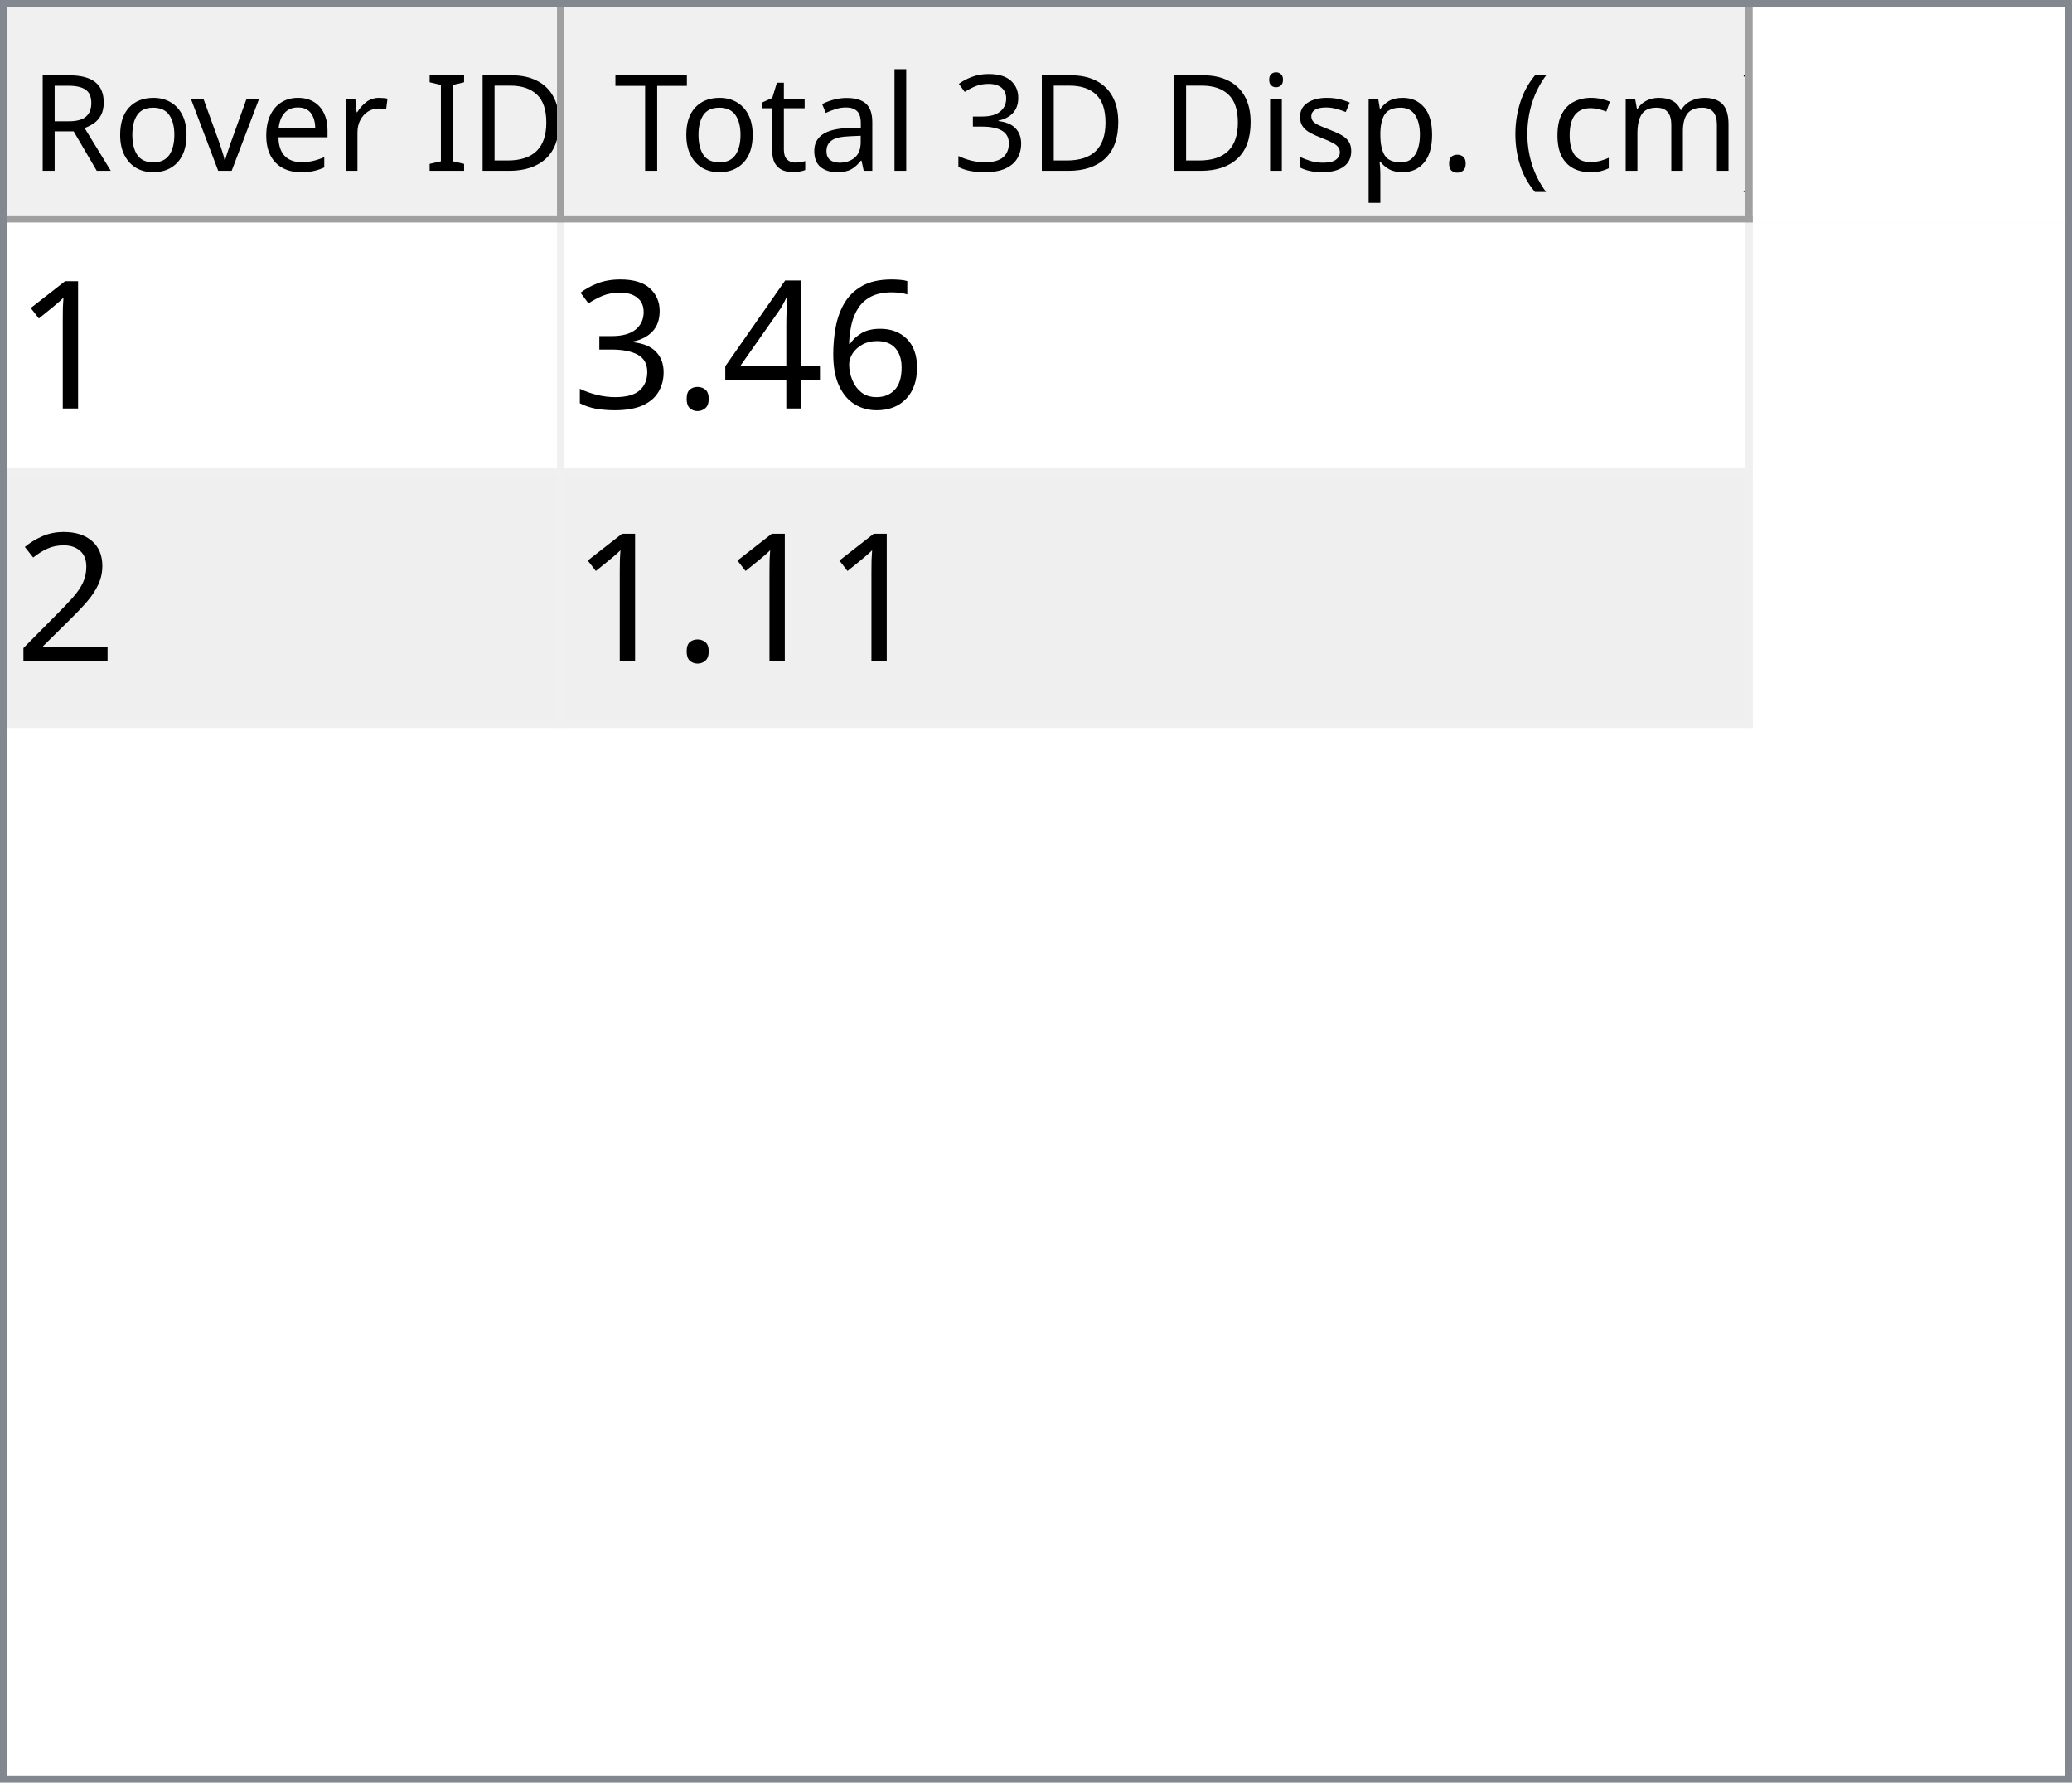
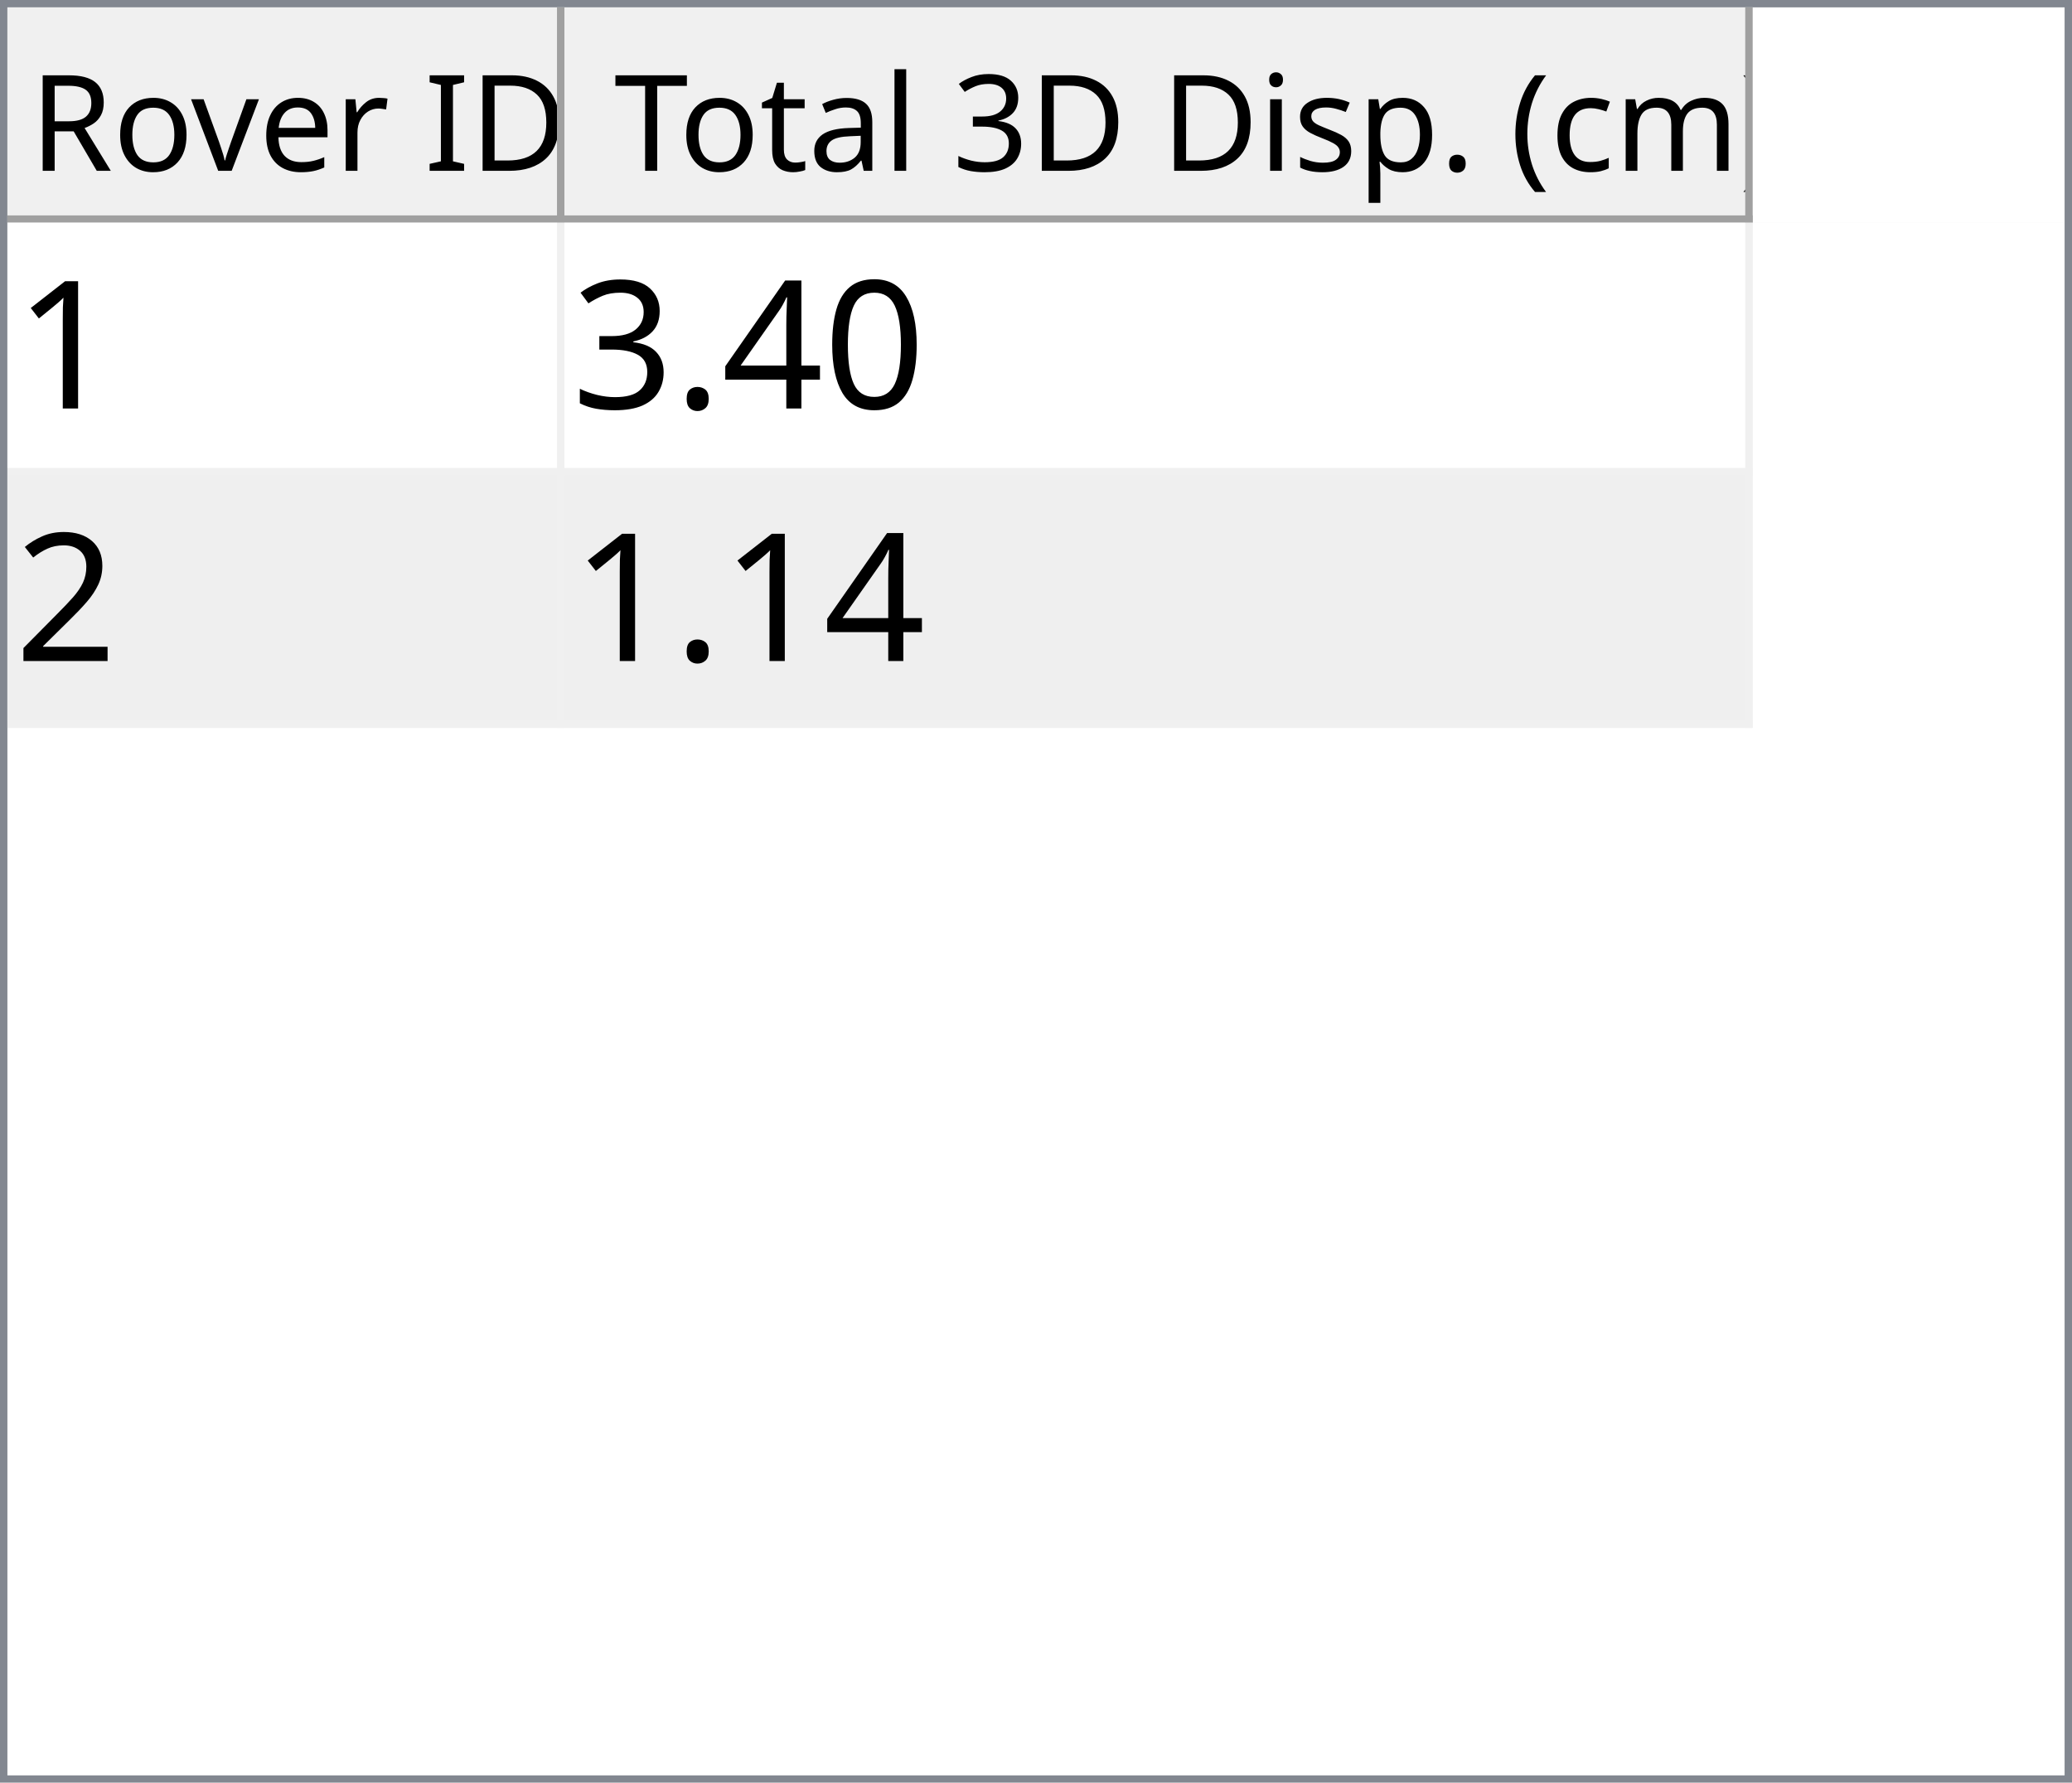
<svg xmlns="http://www.w3.org/2000/svg" style="fill-opacity:1; color-rendering:auto; color-interpolation:auto; text-rendering:auto; stroke:black; stroke-linecap:square; stroke-miterlimit:10; shape-rendering:auto; stroke-opacity:1; fill:black; stroke-dasharray:none; font-weight:normal; stroke-width:1; font-family:'Dialog'; font-style:normal; stroke-linejoin:miter; font-size:12px; stroke-dashoffset:0; image-rendering:auto;" width="279" height="240">
  <defs id="genericDefs" />
  <g>
    <defs id="defs1">
      <clipPath clipPathUnits="userSpaceOnUse" id="clipPath1">
        <path d="M0 0 L279 0 L279 240 L0 240 L0 0 Z" />
      </clipPath>
      <clipPath clipPathUnits="userSpaceOnUse" id="clipPath2">
        <path d="M0 0 L0 240 L279 240 L279 0 Z" />
      </clipPath>
      <clipPath clipPathUnits="userSpaceOnUse" id="clipPath3">
        <path d="M0 0 L0 29 L277 29 L277 0 Z" />
      </clipPath>
      <clipPath clipPathUnits="userSpaceOnUse" id="clipPath4">
        <path d="M0 0 L0 29 L75 29 L75 0 Z" />
      </clipPath>
      <clipPath clipPathUnits="userSpaceOnUse" id="clipPath5">
        <path d="M1 1 L1 28 L74 28 L74 1 Z" />
      </clipPath>
      <clipPath clipPathUnits="userSpaceOnUse" id="clipPath6">
        <path d="M0 0 L0 27 L73 27 L73 0 Z" />
      </clipPath>
      <clipPath clipPathUnits="userSpaceOnUse" id="clipPath7">
        <path d="M-0.5 -0.5 L-0.5 28.5 L74.5 28.5 L74.5 -0.5 Z" />
      </clipPath>
      <clipPath clipPathUnits="userSpaceOnUse" id="clipPath8">
        <path d="M0 0 L0 29 L160 29 L160 0 Z" />
      </clipPath>
      <clipPath clipPathUnits="userSpaceOnUse" id="clipPath9">
        <path d="M1 1 L1 28 L159 28 L159 1 Z" />
      </clipPath>
      <clipPath clipPathUnits="userSpaceOnUse" id="clipPath10">
        <path d="M0 0 L0 27 L158 27 L158 0 Z" />
      </clipPath>
      <clipPath clipPathUnits="userSpaceOnUse" id="clipPath11">
        <path d="M-0.5 -0.5 L-0.5 28.5 L159.5 28.5 L159.5 -0.5 Z" />
      </clipPath>
      <clipPath clipPathUnits="userSpaceOnUse" id="clipPath12">
        <path d="M0 0 L0 209 L277 209 L277 0 Z" />
      </clipPath>
      <clipPath clipPathUnits="userSpaceOnUse" id="clipPath13">
        <path d="M0 0 L0 68 L235 68 L235 0 Z" />
      </clipPath>
      <clipPath clipPathUnits="userSpaceOnUse" id="clipPath14">
        <path d="M-0.5 -0.5 L-0.5 67.5 L234.5 67.5 L234.5 -0.5 Z" />
      </clipPath>
      <clipPath clipPathUnits="userSpaceOnUse" id="clipPath15">
        <path d="M0 0 L0 33 L74 33 L74 0 Z" />
      </clipPath>
      <clipPath clipPathUnits="userSpaceOnUse" id="clipPath16">
        <path d="M0 0 L0 33 L159 33 L159 0 Z" />
      </clipPath>
      <font horiz-adv-x="64.551" id="font1">
        <font-face ascent="107.91" descent="25.098" units-per-em="100" style="font-style:normal; font-family:Segoe UI; font-weight:normal;" />
        <missing-glyph horiz-adv-x="64.551" d="M8.109 0 L8.109 68.266 L56.453 68.266 L56.453 0 L8.109 0 ZM15.328 7.234 L49.219 7.234 L49.219 61.031 L15.328 61.031 L15.328 7.234 Z" />
        <glyph unicode="D" horiz-adv-x="70.117" d="M9.188 0 L9.188 70.016 L28.516 70.016 Q65.531 70.016 65.531 35.891 Q65.531 19.672 55.25 9.836 Q44.969 0 27.734 0 L9.188 0 ZM17.391 62.594 L17.391 7.422 L27.828 7.422 Q41.609 7.422 49.273 14.797 Q56.938 22.172 56.938 35.688 Q56.938 62.594 28.328 62.594 L17.391 62.594 Z" />
        <glyph unicode="I" horiz-adv-x="26.611" d="M17.391 0 L9.188 0 L9.188 70.016 L17.391 70.016 L17.391 0 Z" />
        <glyph unicode=" " horiz-adv-x="27.393" d="" />
        <glyph unicode="r" horiz-adv-x="34.766" d="M34.188 41.891 Q32.078 43.5 28.125 43.5 Q23 43.5 19.555 38.672 Q16.109 33.844 16.109 25.484 L16.109 0 L8.109 0 L8.109 50 L16.109 50 L16.109 39.703 L16.312 39.703 Q18.016 44.969 21.531 47.922 Q25.047 50.875 29.391 50.875 Q32.516 50.875 34.188 50.203 L34.188 41.891 Z" />
        <glyph unicode="e" horiz-adv-x="52.295" d="M48.297 23 L12.984 23 Q13.188 14.656 17.484 10.109 Q21.781 5.562 29.297 5.562 Q37.75 5.562 44.828 11.141 L44.828 3.609 Q38.234 -1.172 27.391 -1.172 Q16.797 -1.172 10.742 5.641 Q4.688 12.453 4.688 24.812 Q4.688 36.469 11.305 43.82 Q17.922 51.172 27.734 51.172 Q37.547 51.172 42.922 44.828 Q48.297 38.484 48.297 27.203 L48.297 23 ZM40.094 29.781 Q40.047 36.719 36.75 40.578 Q33.453 44.438 27.594 44.438 Q21.922 44.438 17.969 40.383 Q14.016 36.328 13.094 29.781 L40.094 29.781 Z" />
        <glyph unicode="v" horiz-adv-x="47.9" d="M47.406 50 L27.484 0 L19.625 0 L0.688 50 L9.469 50 L22.172 13.672 Q23.578 9.672 23.922 6.688 L24.125 6.688 Q24.609 10.453 25.688 13.484 L38.969 50 L47.406 50 Z" />
        <glyph unicode="o" horiz-adv-x="58.594" d="M29 -1.172 Q17.922 -1.172 11.305 5.836 Q4.688 12.844 4.688 24.422 Q4.688 37.016 11.57 44.094 Q18.453 51.172 30.172 51.172 Q41.359 51.172 47.633 44.289 Q53.906 37.406 53.906 25.203 Q53.906 13.234 47.141 6.031 Q40.375 -1.172 29 -1.172 ZM29.594 44.438 Q21.875 44.438 17.383 39.188 Q12.891 33.938 12.891 24.703 Q12.891 15.828 17.43 10.695 Q21.969 5.562 29.594 5.562 Q37.359 5.562 41.531 10.594 Q45.703 15.625 45.703 24.906 Q45.703 34.281 41.531 39.359 Q37.359 44.438 29.594 44.438 Z" />
        <glyph unicode="R" horiz-adv-x="59.814" d="M59.375 0 L49.609 0 L37.891 19.625 Q36.281 22.359 34.766 24.289 Q33.25 26.219 31.664 27.438 Q30.078 28.656 28.25 29.219 Q26.422 29.781 24.125 29.781 L17.391 29.781 L17.391 0 L9.188 0 L9.188 70.016 L30.078 70.016 Q34.672 70.016 38.555 68.867 Q42.438 67.719 45.289 65.375 Q48.141 63.031 49.758 59.547 Q51.375 56.062 51.375 51.375 Q51.375 47.703 50.273 44.656 Q49.172 41.609 47.148 39.211 Q45.125 36.812 42.266 35.133 Q39.406 33.453 35.844 32.516 L35.844 32.328 Q37.594 31.547 38.891 30.547 Q40.188 29.547 41.359 28.18 Q42.531 26.812 43.68 25.078 Q44.828 23.344 46.234 21.047 L59.375 0 ZM17.391 62.594 L17.391 37.203 L28.516 37.203 Q31.594 37.203 34.203 38.133 Q36.812 39.062 38.719 40.797 Q40.625 42.531 41.703 45.047 Q42.781 47.562 42.781 50.688 Q42.781 56.297 39.141 59.445 Q35.5 62.594 28.609 62.594 L17.391 62.594 Z" />
        <glyph unicode=")" horiz-adv-x="30.176" d="M8.297 -15.922 L1.172 -15.922 Q16.406 2.344 16.406 26.812 Q16.406 51.469 1.078 70.016 L8.297 70.016 Q23.531 52.156 23.531 26.703 Q23.531 1.375 8.297 -15.922 Z" />
        <glyph unicode="m" horiz-adv-x="86.133" d="M79.109 0 L71.094 0 L71.094 28.719 Q71.094 37.016 68.531 40.727 Q65.969 44.438 59.906 44.438 Q54.781 44.438 51.195 39.75 Q47.609 35.062 47.609 28.516 L47.609 0 L39.594 0 L39.594 29.688 Q39.594 44.438 28.219 44.438 Q22.953 44.438 19.531 40.016 Q16.109 35.594 16.109 28.516 L16.109 0 L8.109 0 L8.109 50 L16.109 50 L16.109 42.094 L16.312 42.094 Q21.625 51.172 31.844 51.172 Q36.969 51.172 40.773 48.312 Q44.578 45.453 46 40.828 Q51.562 51.172 62.594 51.172 Q79.109 51.172 79.109 30.812 L79.109 0 Z" />
        <glyph unicode="c" horiz-adv-x="46.191" d="M42.188 2.297 Q36.422 -1.172 28.516 -1.172 Q17.828 -1.172 11.258 5.789 Q4.688 12.75 4.688 23.828 Q4.688 36.188 11.766 43.68 Q18.844 51.172 30.672 51.172 Q37.25 51.172 42.281 48.734 L42.281 40.531 Q36.719 44.438 30.375 44.438 Q22.703 44.438 17.797 38.945 Q12.891 33.453 12.891 24.516 Q12.891 15.719 17.508 10.641 Q22.125 5.562 29.891 5.562 Q36.422 5.562 42.188 9.906 L42.188 2.297 Z" />
        <glyph unicode="(" horiz-adv-x="30.176" d="M29.109 -15.922 L21.969 -15.922 Q6.844 1.375 6.844 26.703 Q6.844 52.156 21.969 70.016 L29.203 70.016 Q13.875 51.469 13.875 26.812 Q13.875 2.344 29.109 -15.922 Z" />
        <glyph unicode="." horiz-adv-x="21.68" d="M10.891 -1.078 Q8.641 -1.078 7.055 0.539 Q5.469 2.156 5.469 4.391 Q5.469 6.641 7.055 8.273 Q8.641 9.906 10.891 9.906 Q13.188 9.906 14.797 8.273 Q16.406 6.641 16.406 4.391 Q16.406 2.156 14.797 0.539 Q13.188 -1.078 10.891 -1.078 Z" />
        <glyph unicode="p" horiz-adv-x="58.789" d="M16.312 7.234 L16.109 7.234 L16.109 -23 L8.109 -23 L8.109 50 L16.109 50 L16.109 41.219 L16.312 41.219 Q22.219 51.172 33.594 51.172 Q43.266 51.172 48.688 44.461 Q54.109 37.75 54.109 26.469 Q54.109 13.922 48 6.375 Q41.891 -1.172 31.297 -1.172 Q21.578 -1.172 16.312 7.234 ZM16.109 27.391 L16.109 20.406 Q16.109 14.203 20.141 9.883 Q24.172 5.562 30.375 5.562 Q37.641 5.562 41.773 11.133 Q45.906 16.703 45.906 26.609 Q45.906 34.969 42.047 39.703 Q38.188 44.438 31.594 44.438 Q24.609 44.438 20.359 39.578 Q16.109 34.719 16.109 27.391 Z" />
        <glyph unicode="s" horiz-adv-x="42.432" d="M5.078 1.812 L5.078 10.406 Q11.625 5.562 19.484 5.562 Q30.031 5.562 30.031 12.594 Q30.031 14.594 29.125 15.992 Q28.219 17.391 26.68 18.461 Q25.141 19.531 23.07 20.383 Q21 21.234 18.609 22.172 Q15.281 23.484 12.766 24.828 Q10.25 26.172 8.57 27.859 Q6.891 29.547 6.031 31.695 Q5.172 33.844 5.172 36.719 Q5.172 40.234 6.789 42.945 Q8.406 45.656 11.086 47.484 Q13.766 49.312 17.211 50.242 Q20.656 51.172 24.312 51.172 Q30.812 51.172 35.938 48.922 L35.938 40.828 Q30.422 44.438 23.25 44.438 Q21 44.438 19.195 43.922 Q17.391 43.406 16.094 42.477 Q14.797 41.547 14.086 40.258 Q13.375 38.969 13.375 37.406 Q13.375 35.453 14.086 34.133 Q14.797 32.812 16.164 31.789 Q17.531 30.766 19.484 29.938 Q21.438 29.109 23.922 28.125 Q27.25 26.859 29.883 25.516 Q32.516 24.172 34.375 22.484 Q36.234 20.797 37.234 18.602 Q38.234 16.406 38.234 13.375 Q38.234 9.672 36.602 6.938 Q34.969 4.203 32.234 2.398 Q29.5 0.594 25.93 -0.289 Q22.359 -1.172 18.453 -1.172 Q10.75 -1.172 5.078 1.812 Z" />
        <glyph unicode="i" horiz-adv-x="24.219" d="M12.203 62.703 Q10.062 62.703 8.547 64.164 Q7.031 65.625 7.031 67.875 Q7.031 70.125 8.547 71.609 Q10.062 73.094 12.203 73.094 Q14.406 73.094 15.945 71.609 Q17.484 70.125 17.484 67.875 Q17.484 65.719 15.945 64.211 Q14.406 62.703 12.203 62.703 ZM16.109 0 L8.109 0 L8.109 50 L16.109 50 L16.109 0 Z" />
        <glyph unicode="3" horiz-adv-x="53.906" d="M46.531 19.828 Q46.531 15.094 44.75 11.211 Q42.969 7.328 39.719 4.57 Q36.469 1.812 31.93 0.297 Q27.391 -1.219 21.922 -1.219 Q11.922 -1.219 6 2.594 L6 11.188 Q13.094 5.609 22.219 5.609 Q25.875 5.609 28.828 6.539 Q31.781 7.469 33.906 9.227 Q36.031 10.984 37.18 13.477 Q38.328 15.969 38.328 19.094 Q38.328 32.812 18.797 32.812 L12.984 32.812 L12.984 39.594 L18.5 39.594 Q35.797 39.594 35.797 52.484 Q35.797 64.406 22.609 64.406 Q15.188 64.406 8.688 59.422 L8.688 67.188 Q15.375 71.188 24.609 71.188 Q29 71.188 32.57 69.969 Q36.141 68.75 38.68 66.555 Q41.219 64.359 42.609 61.281 Q44 58.203 44 54.5 Q44 40.672 30.031 36.719 L30.031 36.531 Q33.594 36.141 36.625 34.797 Q39.656 33.453 41.852 31.305 Q44.047 29.156 45.289 26.25 Q46.531 23.344 46.531 19.828 Z" />
        <glyph unicode="l" horiz-adv-x="24.219" d="M16.109 0 L8.109 0 L8.109 74.031 L16.109 74.031 L16.109 0 Z" />
        <glyph unicode="a" horiz-adv-x="50.879" d="M43.891 0 L35.891 0 L35.891 7.812 L35.688 7.812 Q30.469 -1.172 20.312 -1.172 Q12.844 -1.172 8.617 2.781 Q4.391 6.734 4.391 13.281 Q4.391 27.297 20.906 29.594 L35.891 31.688 Q35.891 44.438 25.594 44.438 Q16.547 44.438 9.281 38.281 L9.281 46.484 Q16.656 51.172 26.266 51.172 Q43.891 51.172 43.891 32.516 L43.891 0 ZM35.891 25.297 L23.828 23.641 Q18.266 22.859 15.43 20.875 Q12.594 18.891 12.594 13.875 Q12.594 10.203 15.211 7.883 Q17.828 5.562 22.172 5.562 Q28.125 5.562 32.008 9.742 Q35.891 13.922 35.891 20.312 L35.891 25.297 Z" />
        <glyph unicode="t" horiz-adv-x="33.887" d="M31.297 0.484 Q28.469 -1.078 23.828 -1.078 Q10.688 -1.078 10.688 13.578 L10.688 43.172 L2.094 43.172 L2.094 50 L10.688 50 L10.688 62.203 L18.703 64.797 L18.703 50 L31.297 50 L31.297 43.172 L18.703 43.172 L18.703 14.984 Q18.703 9.969 20.414 7.82 Q22.125 5.672 26.078 5.672 Q29.109 5.672 31.297 7.328 L31.297 0.484 Z" />
        <glyph unicode="T" horiz-adv-x="52.393" d="M50.594 62.594 L30.375 62.594 L30.375 0 L22.172 0 L22.172 62.594 L2 62.594 L2 70.016 L50.594 70.016 L50.594 62.594 Z" />
      </font>
      <font horiz-adv-x="75.0" id="font2">
        <font-face ascent="100.537" descent="21.973" units-per-em="100" style="font-style:normal; font-family:sans-serif; font-weight:normal;" />
        <missing-glyph horiz-adv-x="75.0" d="M12.5 0 L12.5 62.5 L62.5 62.5 L62.5 0 L12.5 0 ZM14.062 1.562 L60.938 1.562 L60.938 60.938 L14.062 60.938 L14.062 1.562 Z" />
        <glyph unicode="1" horiz-adv-x="55.615" d="M37.25 0 L28.469 0 L28.469 56 Q25.297 52.984 20.141 49.953 Q14.984 46.922 10.891 45.406 L10.891 53.906 Q18.266 57.375 23.781 62.305 Q29.297 67.234 31.594 71.875 L37.25 71.875 L37.25 0 Z" />
-         <glyph unicode="6" horiz-adv-x="55.615" d="M49.75 54.047 L41.016 53.375 Q39.844 58.547 37.703 60.891 Q34.125 64.656 28.906 64.656 Q24.703 64.656 21.531 62.312 Q17.391 59.281 14.992 53.469 Q12.594 47.656 12.5 36.922 Q15.672 41.75 20.266 44.094 Q24.859 46.438 29.891 46.438 Q38.672 46.438 44.852 39.969 Q51.031 33.5 51.031 23.25 Q51.031 16.5 48.125 10.719 Q45.219 4.938 40.141 1.859 Q35.062 -1.219 28.609 -1.219 Q17.625 -1.219 10.695 6.859 Q3.766 14.938 3.766 33.5 Q3.766 54.25 11.422 63.672 Q18.109 71.875 29.438 71.875 Q37.891 71.875 43.289 67.141 Q48.688 62.406 49.75 54.047 ZM13.875 23.188 Q13.875 18.656 15.797 14.508 Q17.719 10.359 21.188 8.18 Q24.656 6 28.469 6 Q34.031 6 38.039 10.492 Q42.047 14.984 42.047 22.703 Q42.047 30.125 38.086 34.398 Q34.125 38.672 28.125 38.672 Q22.172 38.672 18.023 34.398 Q13.875 30.125 13.875 23.188 Z" />
+         <glyph unicode="0" horiz-adv-x="55.615" d="M4.156 35.297 Q4.156 48 6.766 55.742 Q9.375 63.484 14.523 67.68 Q19.672 71.875 27.484 71.875 Q33.25 71.875 37.594 69.555 Q41.938 67.234 44.773 62.867 Q47.609 58.5 49.219 52.227 Q50.828 45.953 50.828 35.297 Q50.828 22.703 48.242 14.969 Q45.656 7.234 40.508 3.008 Q35.359 -1.219 27.484 -1.219 Q17.141 -1.219 11.234 6.203 Q4.156 15.141 4.156 35.297 ZM13.188 35.297 Q13.188 17.672 17.312 11.836 Q21.438 6 27.484 6 Q33.547 6 37.672 11.859 Q41.797 17.719 41.797 35.297 Q41.797 52.984 37.672 58.789 Q33.547 64.594 27.391 64.594 Q21.344 64.594 17.719 59.469 Q13.188 52.938 13.188 35.297 Z" />
        <glyph unicode="4" horiz-adv-x="55.615" d="M32.328 0 L32.328 17.141 L1.266 17.141 L1.266 25.203 L33.938 71.578 L41.109 71.578 L41.109 25.203 L50.781 25.203 L50.781 17.141 L41.109 17.141 L41.109 0 L32.328 0 ZM32.328 25.203 L32.328 57.469 L9.906 25.203 L32.328 25.203 Z" />
        <glyph unicode="." horiz-adv-x="27.783" d="M9.078 0 L9.078 10.016 L19.094 10.016 L19.094 0 L9.078 0 Z" />
        <glyph unicode="3" horiz-adv-x="55.615" d="M4.203 18.891 L12.984 20.062 Q14.5 12.594 18.141 9.297 Q21.781 6 27 6 Q33.203 6 37.477 10.297 Q41.75 14.594 41.75 20.953 Q41.75 27 37.797 30.93 Q33.844 34.859 27.734 34.859 Q25.25 34.859 21.531 33.891 L22.516 41.609 Q23.391 41.5 23.922 41.5 Q29.547 41.5 34.039 44.43 Q38.531 47.359 38.531 53.469 Q38.531 58.297 35.258 61.477 Q31.984 64.656 26.812 64.656 Q21.688 64.656 18.266 61.43 Q14.844 58.203 13.875 51.766 L5.078 53.328 Q6.688 62.156 12.398 67.016 Q18.109 71.875 26.609 71.875 Q32.469 71.875 37.398 69.359 Q42.328 66.844 44.945 62.5 Q47.562 58.156 47.562 53.266 Q47.562 48.641 45.07 44.828 Q42.578 41.016 37.703 38.766 Q44.047 37.312 47.562 32.695 Q51.078 28.078 51.078 21.141 Q51.078 11.766 44.242 5.25 Q37.406 -1.266 26.953 -1.266 Q17.531 -1.266 11.305 4.352 Q5.078 9.969 4.203 18.891 Z" />
        <glyph unicode="2" horiz-adv-x="55.615" d="M50.344 8.453 L50.344 0 L3.031 0 Q2.938 3.172 4.047 6.109 Q5.859 10.938 9.836 15.625 Q13.812 20.312 21.344 26.469 Q33.016 36.031 37.117 41.625 Q41.219 47.219 41.219 52.203 Q41.219 57.422 37.477 61.008 Q33.734 64.594 27.734 64.594 Q21.391 64.594 17.578 60.789 Q13.766 56.984 13.719 50.25 L4.688 51.172 Q5.609 61.281 11.664 66.578 Q17.719 71.875 27.938 71.875 Q38.234 71.875 44.242 66.164 Q50.25 60.453 50.25 52 Q50.25 47.703 48.492 43.555 Q46.734 39.406 42.656 34.812 Q38.578 30.219 29.109 22.219 Q21.188 15.578 18.945 13.211 Q16.703 10.844 15.234 8.453 L50.344 8.453 Z" />
      </font>
    </defs>
    <g style="fill:white; stroke:white;">
      <rect x="0" y="0" width="279" style="clip-path:url(#clipPath1); stroke:none;" height="240" />
    </g>
    <g style="fill:white; text-rendering:optimizeSpeed; color-rendering:optimizeSpeed; image-rendering:optimizeSpeed; shape-rendering:crispEdges; stroke:white; color-interpolation:sRGB;">
      <rect x="0" width="279" height="240" y="0" style="stroke:none;" />
      <path style="stroke:none;" d="M0 240 L279 240 L279 0 L0 0 Z" />
    </g>
    <g style="fill:rgb(240,240,240); font-size:18px; font-family:'Segoe UI'; stroke:rgb(240,240,240);">
      <rect x="0" y="0" width="279" style="clip-path:url(#clipPath2); stroke:none;" height="240" />
    </g>
    <g style="fill:rgb(130,135,144); font-size:18px; font-family:'Segoe UI'; stroke:rgb(130,135,144);">
      <path d="M0 0 L279 0 L279 240 L0 240 L0 0 ZM1 1 L278 1 L278 239 L1 239 L1 1 Z" style="fill-rule:evenodd; clip-path:url(#clipPath2); stroke:none;" />
    </g>
    <g style="fill:white; font-size:18px; font-family:'Segoe UI'; stroke:white;" transform="translate(1,1)">
      <rect x="0" y="0" width="277" style="clip-path:url(#clipPath3); stroke:none;" height="29" />
    </g>
    <g style="fill:rgb(240,240,240); font-size:18px; font-family:'Segoe UI'; stroke:rgb(240,240,240);" transform="translate(1,1)">
      <rect x="0" y="0" width="75" style="clip-path:url(#clipPath4); stroke:none;" height="29" />
    </g>
    <g style="font-family:'Segoe UI'; font-size:18px;" transform="translate(2,2)">
      <text x="2" xml:space="preserve" y="21" style="clip-path:url(#clipPath6); stroke:none;">Rover ID</text>
    </g>
    <g transform="translate(1.5,1.5)" style="fill:rgb(160,160,160); font-size:18px; font-family:'Segoe UI'; stroke:rgb(160,160,160); stroke-linejoin:bevel;">
      <line x1="74" x2="74" y1="0" style="fill:none; clip-path:url(#clipPath7);" y2="28" />
    </g>
    <g transform="matrix(1,0,0,1,1,1) translate(0.5,0.5)" style="fill:rgb(160,160,160); font-size:18px; font-family:'Segoe UI'; stroke:rgb(160,160,160); stroke-linejoin:bevel;">
      <line x1="0" x2="74" y1="28" style="fill:none; clip-path:url(#clipPath7);" y2="28" />
    </g>
    <g style="fill:rgb(240,240,240); font-size:18px; font-family:'Segoe UI'; stroke:rgb(240,240,240);" transform="translate(76,1)">
      <rect x="0" y="0" width="160" style="clip-path:url(#clipPath8); stroke:none;" height="29" />
    </g>
    <g style="font-family:'Segoe UI'; font-size:18px;" transform="translate(77,2)">
      <text x="1" xml:space="preserve" y="21" style="clip-path:url(#clipPath10); stroke:none;"> Total 3D Disp. (cm)</text>
    </g>
    <g transform="translate(76.5,1.5)" style="fill:rgb(160,160,160); font-size:18px; font-family:'Segoe UI'; stroke:rgb(160,160,160); stroke-linejoin:bevel;">
      <line x1="159" x2="159" y1="0" style="fill:none; clip-path:url(#clipPath11);" y2="28" />
    </g>
    <g transform="matrix(1,0,0,1,76,1) translate(0.5,0.5)" style="fill:rgb(160,160,160); font-size:18px; font-family:'Segoe UI'; stroke:rgb(160,160,160); stroke-linejoin:bevel;">
      <line x1="0" x2="159" y1="28" style="fill:none; clip-path:url(#clipPath11);" y2="28" />
    </g>
    <g style="fill:white; font-size:18px; font-family:'Segoe UI'; stroke:white;" transform="translate(1,30)">
      <rect x="0" y="0" width="277" style="clip-path:url(#clipPath12); stroke:none;" height="209" />
    </g>
    <g style="fill:rgb(240,240,240); font-size:24px; font-family:sans-serif; stroke:rgb(240,240,240);" transform="translate(1,30)">
      <rect x="0" y="0" width="235" style="clip-path:url(#clipPath13); stroke:none;" height="68" />
      <line transform="translate(0.5,0.5)" x1="0" x2="234" y1="33" style="clip-path:url(#clipPath14); fill:none; stroke-linejoin:bevel;" y2="33" />
    </g>
    <g transform="matrix(1,0,0,1,1,30) translate(0.5,0.5)" style="fill:rgb(240,240,240); font-size:24px; font-family:sans-serif; stroke:rgb(240,240,240); stroke-linejoin:bevel;">
      <line x1="0" x2="234" y1="67" style="fill:none; clip-path:url(#clipPath14);" y2="67" />
    </g>
    <g transform="matrix(1,0,0,1,1,30) translate(0.5,0.5)" style="fill:rgb(240,240,240); font-size:24px; font-family:sans-serif; stroke:rgb(240,240,240); stroke-linejoin:bevel;">
      <line x1="74" x2="74" y1="0" style="fill:none; clip-path:url(#clipPath14);" y2="67" />
    </g>
    <g transform="matrix(1,0,0,1,1,30) translate(0.5,0.5)" style="fill:rgb(240,240,240); font-size:24px; font-family:sans-serif; stroke:rgb(240,240,240); stroke-linejoin:bevel;">
      <line x1="234" x2="234" y1="0" style="fill:none; clip-path:url(#clipPath14);" y2="67" />
    </g>
    <g style="fill:white; font-size:24px; font-family:sans-serif; stroke:white;" transform="matrix(1,0,0,1,1,30)">
      <rect x="0" y="0" width="74" style="clip-path:url(#clipPath15); stroke:none;" height="33" />
      <text x="1" y="25" style="fill:black; clip-path:url(#clipPath15); stroke:none;" xml:space="preserve">1</text>
    </g>
    <g style="fill:white; font-size:24px; font-family:sans-serif; stroke:white;" transform="matrix(1,0,0,1,1,30) translate(75,0)">
      <rect x="0" y="0" width="159" style="clip-path:url(#clipPath16); stroke:none;" height="33" />
-       <text x="1" y="25" style="fill:black; clip-path:url(#clipPath16); stroke:none;" xml:space="preserve">3.46</text>
+       <text x="1" y="25" style="fill:black; clip-path:url(#clipPath16); stroke:none;" xml:space="preserve">3.40</text>
    </g>
    <g style="fill:rgb(239,239,239); font-size:24px; font-family:sans-serif; stroke:rgb(239,239,239);" transform="matrix(1,0,0,1,1,30) translate(0,34)">
      <rect x="0" y="0" width="74" style="clip-path:url(#clipPath15); stroke:none;" height="33" />
      <text x="1" y="25" style="fill:black; clip-path:url(#clipPath15); stroke:none;" xml:space="preserve">2</text>
    </g>
    <g style="fill:rgb(239,239,239); font-size:24px; font-family:sans-serif; stroke:rgb(239,239,239);" transform="matrix(1,0,0,1,1,30) translate(75,34)">
      <rect x="0" y="0" width="159" style="clip-path:url(#clipPath16); stroke:none;" height="33" />
-       <text x="1" y="25" style="fill:black; clip-path:url(#clipPath16); stroke:none;" xml:space="preserve">1.11</text>
+       <text x="1" y="25" style="fill:black; clip-path:url(#clipPath16); stroke:none;" xml:space="preserve">1.14</text>
    </g>
  </g>
</svg>
